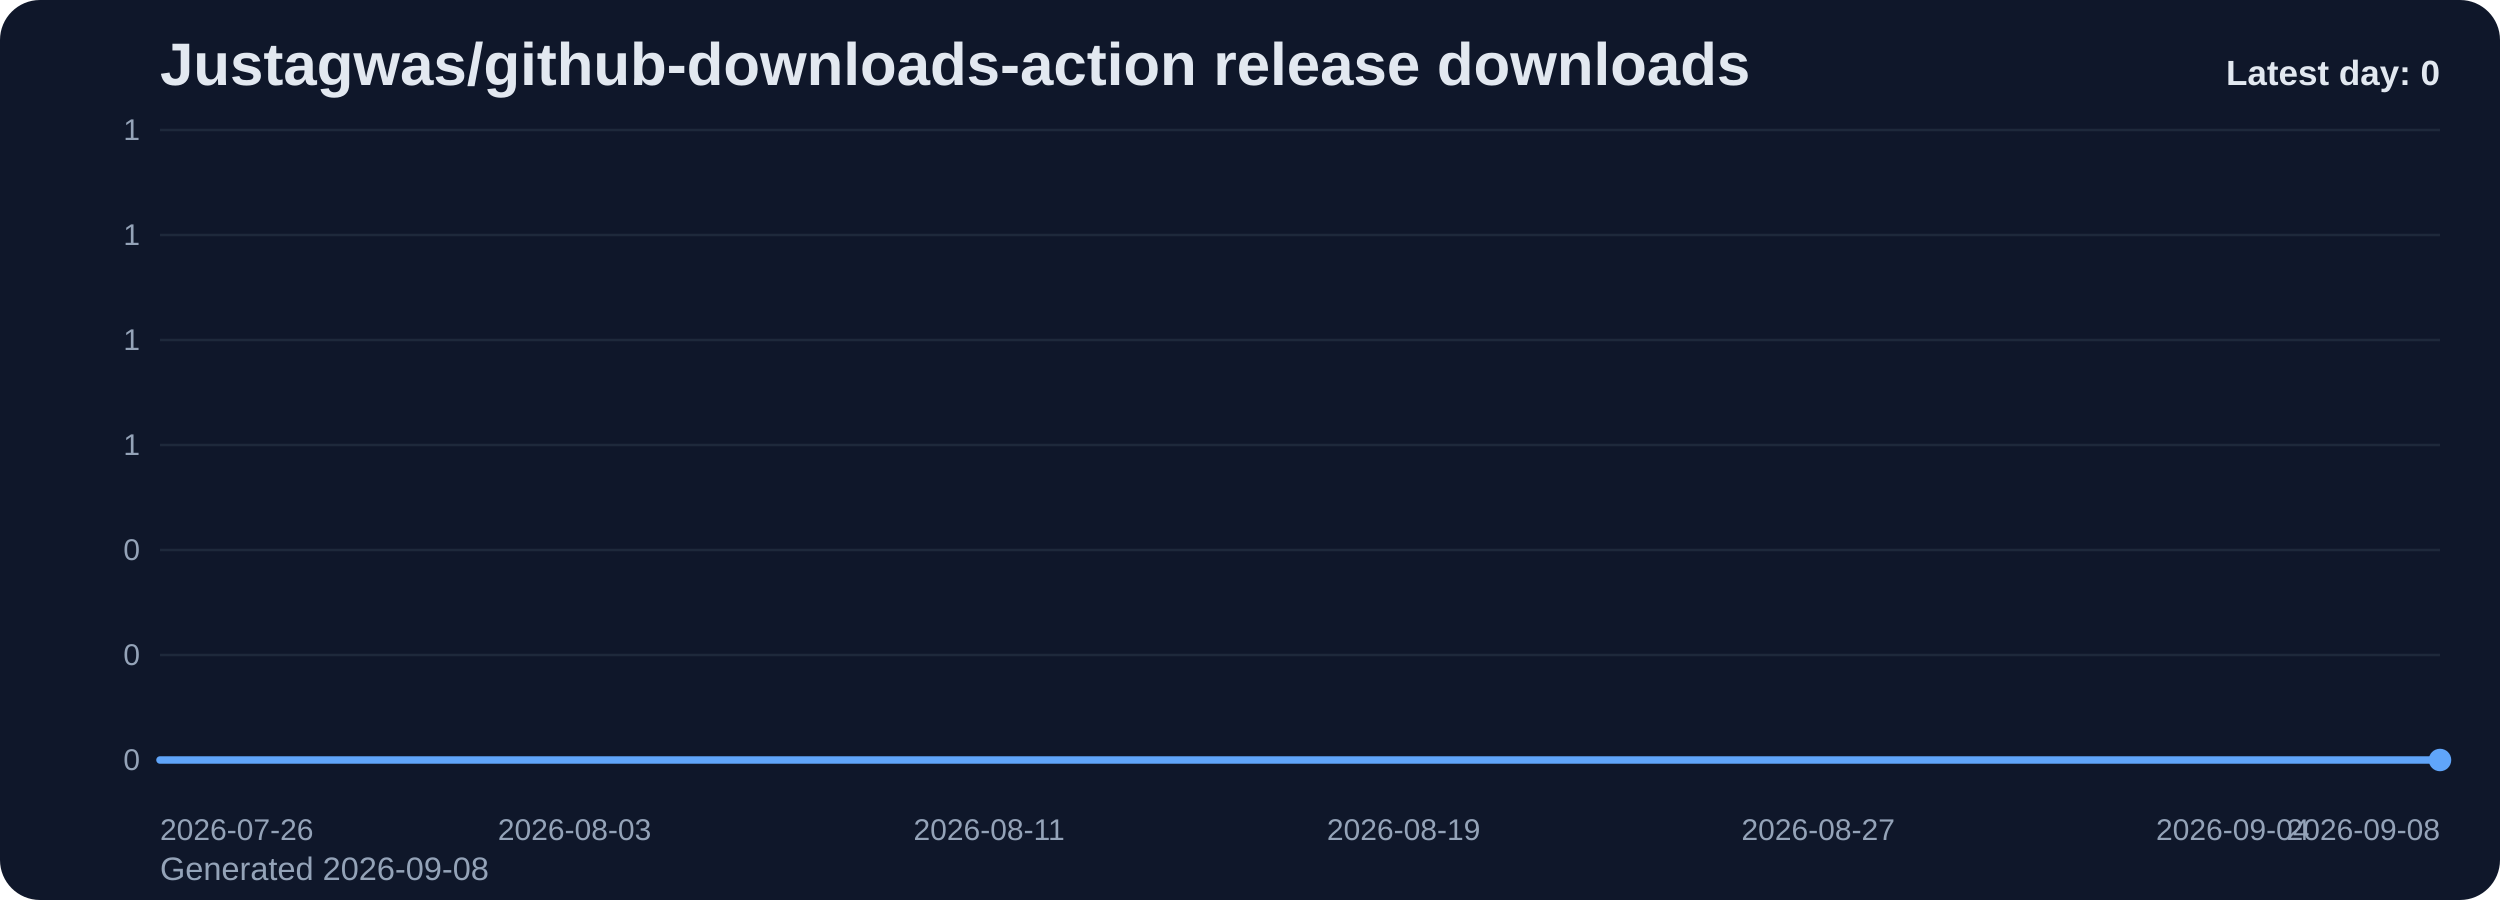
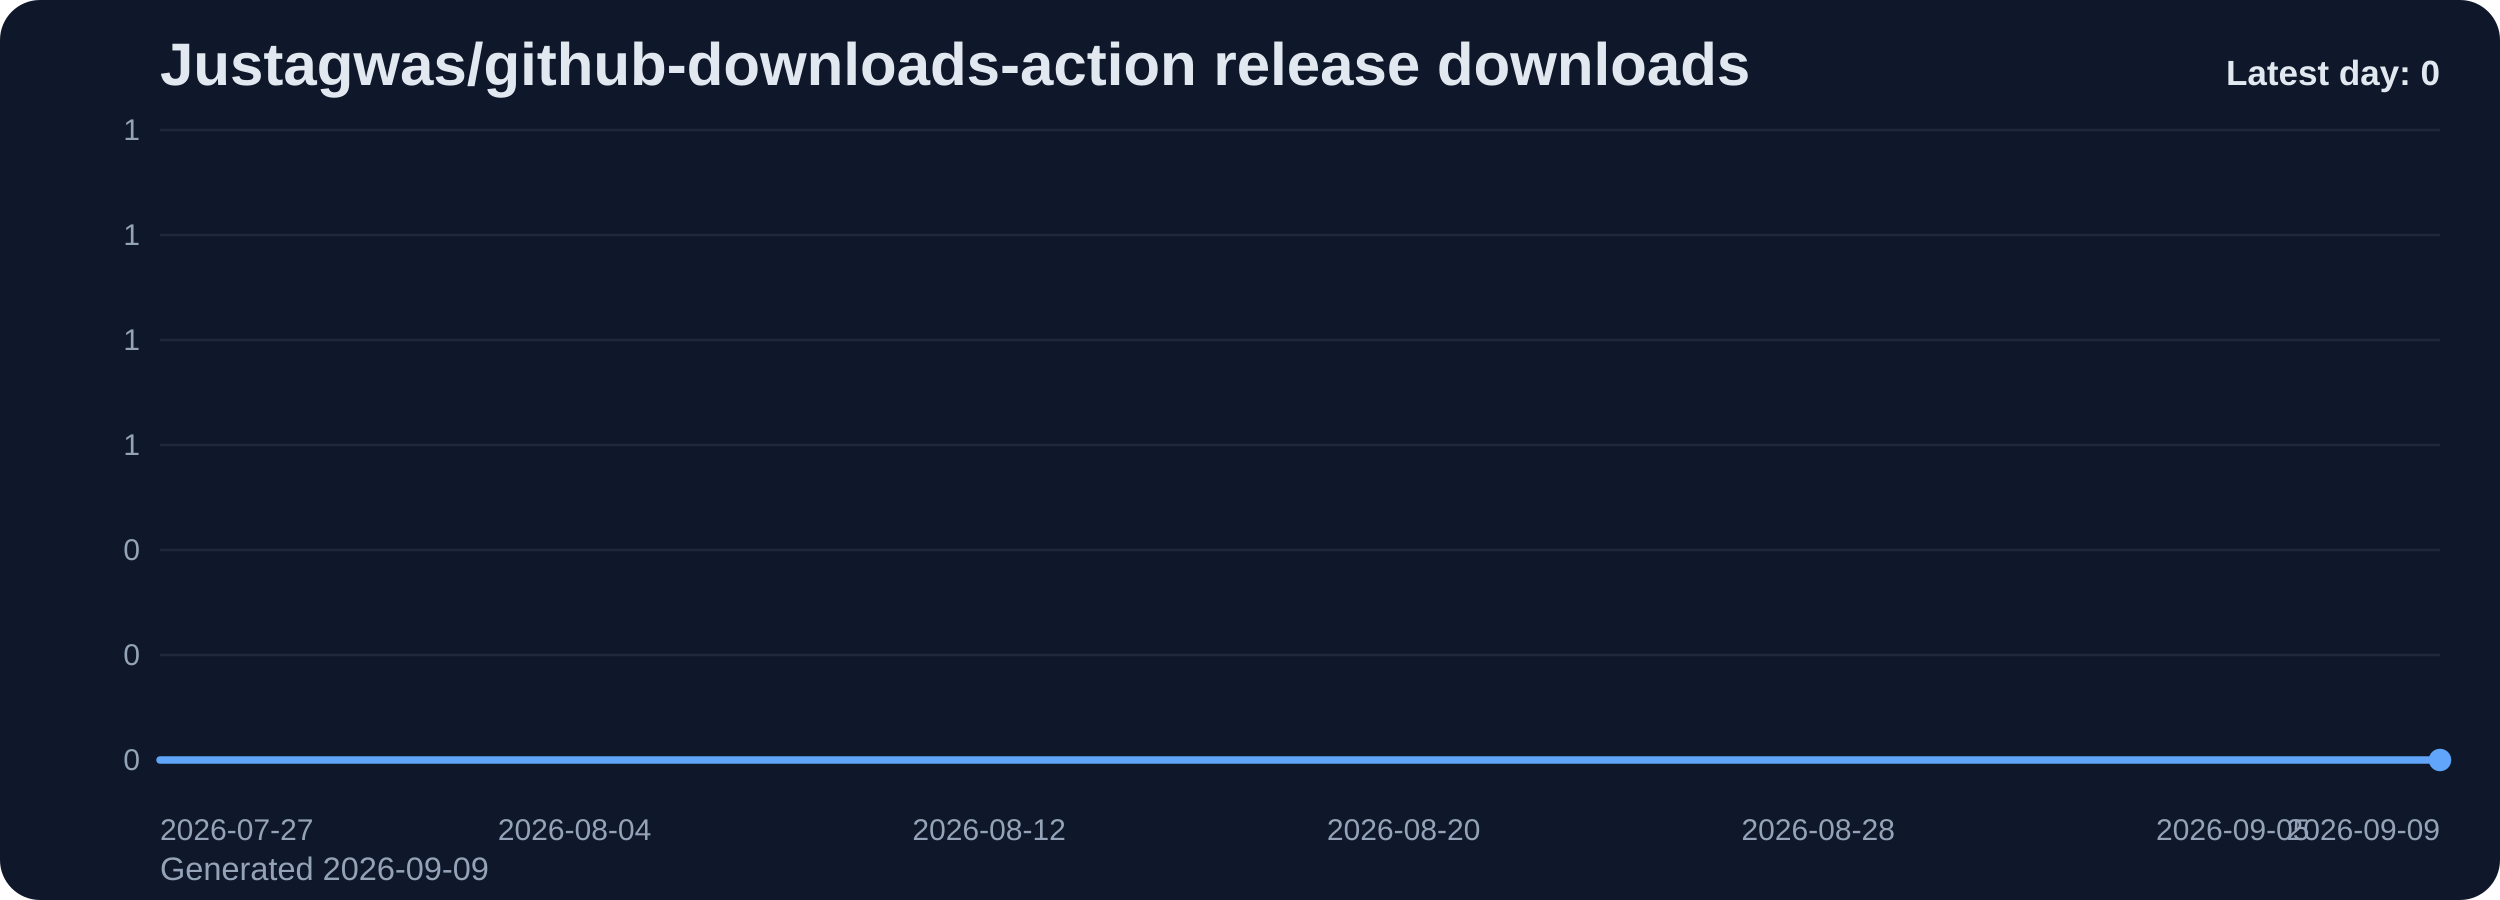
<svg xmlns="http://www.w3.org/2000/svg" viewBox="0 0 1000 360" role="img" aria-label="Justagwas/github-downloads-action release downloads chart">
  <defs>
    <linearGradient id="fill-daily-slate" x1="0" y1="0" x2="0" y2="1">
      <stop offset="0%" stop-color="#60a5fa" stop-opacity="0.32" />
      <stop offset="100%" stop-color="#60a5fa" stop-opacity="0.05" />
    </linearGradient>
    <style>
      .bg { fill: #0f172a; }
      .title { font: 700 24px Arial, sans-serif; fill: #e2e8f0; }
      .sub { font: 400 13px Arial, sans-serif; fill: #94a3b8; }
      .grid { stroke: #1e293b; stroke-width: 1; }
      .axis { font: 400 12px Arial, sans-serif; fill: #94a3b8; }
      .line { fill: none; stroke: #60a5fa; stroke-width: 3; stroke-linecap: round; stroke-linejoin: round; }
      .dot { fill: #60a5fa; }
      .value { font: 600 11px Arial, sans-serif; fill: #cbd5e1; }
      .latest { font: 700 14px Arial, sans-serif; fill: #e2e8f0; }
    </style>
  </defs>
  <rect class="bg" x="0" y="0" width="1000" height="360" rx="16" />
  <text class="title" x="64" y="34">Justagwas/github-downloads-action release downloads</text>
-   <text class="sub" x="64" y="352">Generated 2026-09-08</text>
+   <text class="sub" x="64" y="352">Generated 2026-09-09</text>
  <line x1="64" y1="52.00" x2="976" y2="52.00" class="grid" />
  <text x="56" y="56.00" text-anchor="end" class="axis">1</text>
  <line x1="64" y1="94.00" x2="976" y2="94.00" class="grid" />
  <text x="56" y="98.00" text-anchor="end" class="axis">1</text>
  <line x1="64" y1="136.00" x2="976" y2="136.00" class="grid" />
  <text x="56" y="140.00" text-anchor="end" class="axis">1</text>
  <line x1="64" y1="178.00" x2="976" y2="178.00" class="grid" />
  <text x="56" y="182.00" text-anchor="end" class="axis">1</text>
  <line x1="64" y1="220.00" x2="976" y2="220.00" class="grid" />
  <text x="56" y="224.00" text-anchor="end" class="axis">0</text>
  <line x1="64" y1="262.00" x2="976" y2="262.00" class="grid" />
  <text x="56" y="266.00" text-anchor="end" class="axis">0</text>
  <line x1="64" y1="304.00" x2="976" y2="304.00" class="grid" />
  <text x="56" y="308.00" text-anchor="end" class="axis">0</text>
  <path d="M 64.00 304 L 64.00 304.00 L 84.73 304.00 L 105.45 304.00 L 126.18 304.00 L 146.91 304.00 L 167.64 304.00 L 188.36 304.00 L 209.09 304.00 L 229.82 304.00 L 250.55 304.00 L 271.27 304.00 L 292.00 304.00 L 312.73 304.00 L 333.45 304.00 L 354.18 304.00 L 374.91 304.00 L 395.64 304.00 L 416.36 304.00 L 437.09 304.00 L 457.82 304.00 L 478.55 304.00 L 499.27 304.00 L 520.00 304.00 L 540.73 304.00 L 561.45 304.00 L 582.18 304.00 L 602.91 304.00 L 623.64 304.00 L 644.36 304.00 L 665.09 304.00 L 685.82 304.00 L 706.55 304.00 L 727.27 304.00 L 748.00 304.00 L 768.73 304.00 L 789.45 304.00 L 810.18 304.00 L 830.91 304.00 L 851.64 304.00 L 872.36 304.00 L 893.09 304.00 L 913.82 304.00 L 934.55 304.00 L 955.27 304.00 L 976.00 304.00 L 976.00 304 Z" fill="url(#fill-daily-slate)" />
  <polyline class="line" points="64.00,304.00 84.73,304.00 105.45,304.00 126.18,304.00 146.91,304.00 167.64,304.00 188.36,304.00 209.09,304.00 229.82,304.00 250.55,304.00 271.27,304.00 292.00,304.00 312.73,304.00 333.45,304.00 354.18,304.00 374.91,304.00 395.64,304.00 416.36,304.00 437.09,304.00 457.82,304.00 478.55,304.00 499.27,304.00 520.00,304.00 540.73,304.00 561.45,304.00 582.18,304.00 602.91,304.00 623.64,304.00 644.36,304.00 665.09,304.00 685.82,304.00 706.55,304.00 727.27,304.00 748.00,304.00 768.73,304.00 789.45,304.00 810.18,304.00 830.91,304.00 851.64,304.00 872.36,304.00 893.09,304.00 913.82,304.00 934.55,304.00 955.27,304.00 976.00,304.00" />
  <circle class="dot" cx="976.00" cy="304.00" r="4.5" />
-   <text class="axis" x="64.00" y="336" text-anchor="start">2026-07-26</text>
-   <text class="axis" x="229.82" y="336" text-anchor="middle">2026-08-03</text>
-   <text class="axis" x="395.64" y="336" text-anchor="middle">2026-08-11</text>
-   <text class="axis" x="561.45" y="336" text-anchor="middle">2026-08-19</text>
-   <text class="axis" x="727.27" y="336" text-anchor="middle">2026-08-27</text>
-   <text class="axis" x="893.09" y="336" text-anchor="middle">2026-09-04</text>
-   <text class="axis" x="976.00" y="336" text-anchor="end">2026-09-08</text>
+   <text class="axis" x="64.00" y="336" text-anchor="start">2026-07-27</text>
+   <text class="axis" x="229.82" y="336" text-anchor="middle">2026-08-04</text>
+   <text class="axis" x="395.64" y="336" text-anchor="middle">2026-08-12</text>
+   <text class="axis" x="561.45" y="336" text-anchor="middle">2026-08-20</text>
+   <text class="axis" x="727.27" y="336" text-anchor="middle">2026-08-28</text>
+   <text class="axis" x="893.09" y="336" text-anchor="middle">2026-09-05</text>
+   <text class="axis" x="976.00" y="336" text-anchor="end">2026-09-09</text>
  <text class="latest" x="976" y="34" text-anchor="end">Latest day: 0</text>
</svg>
